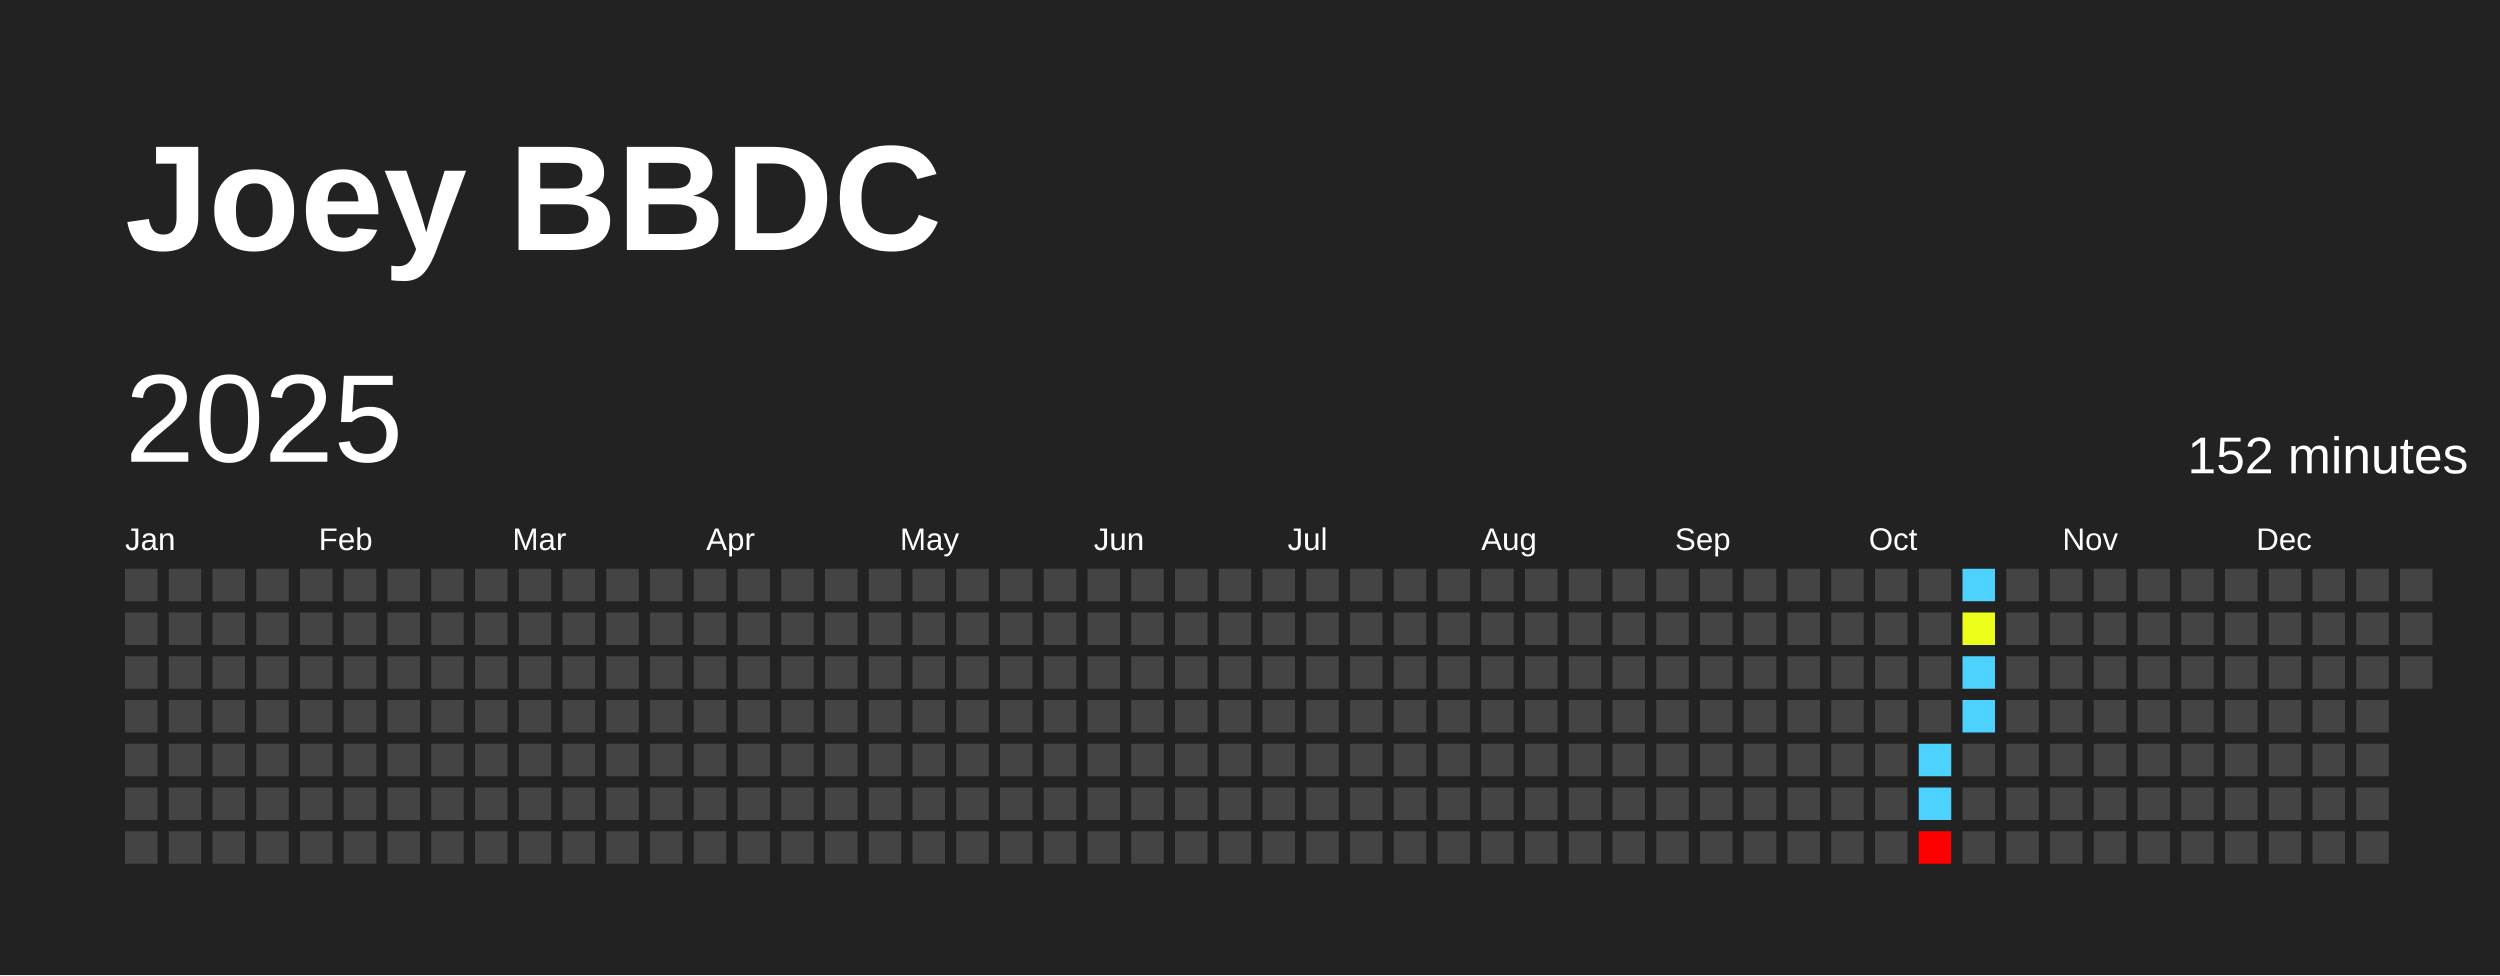
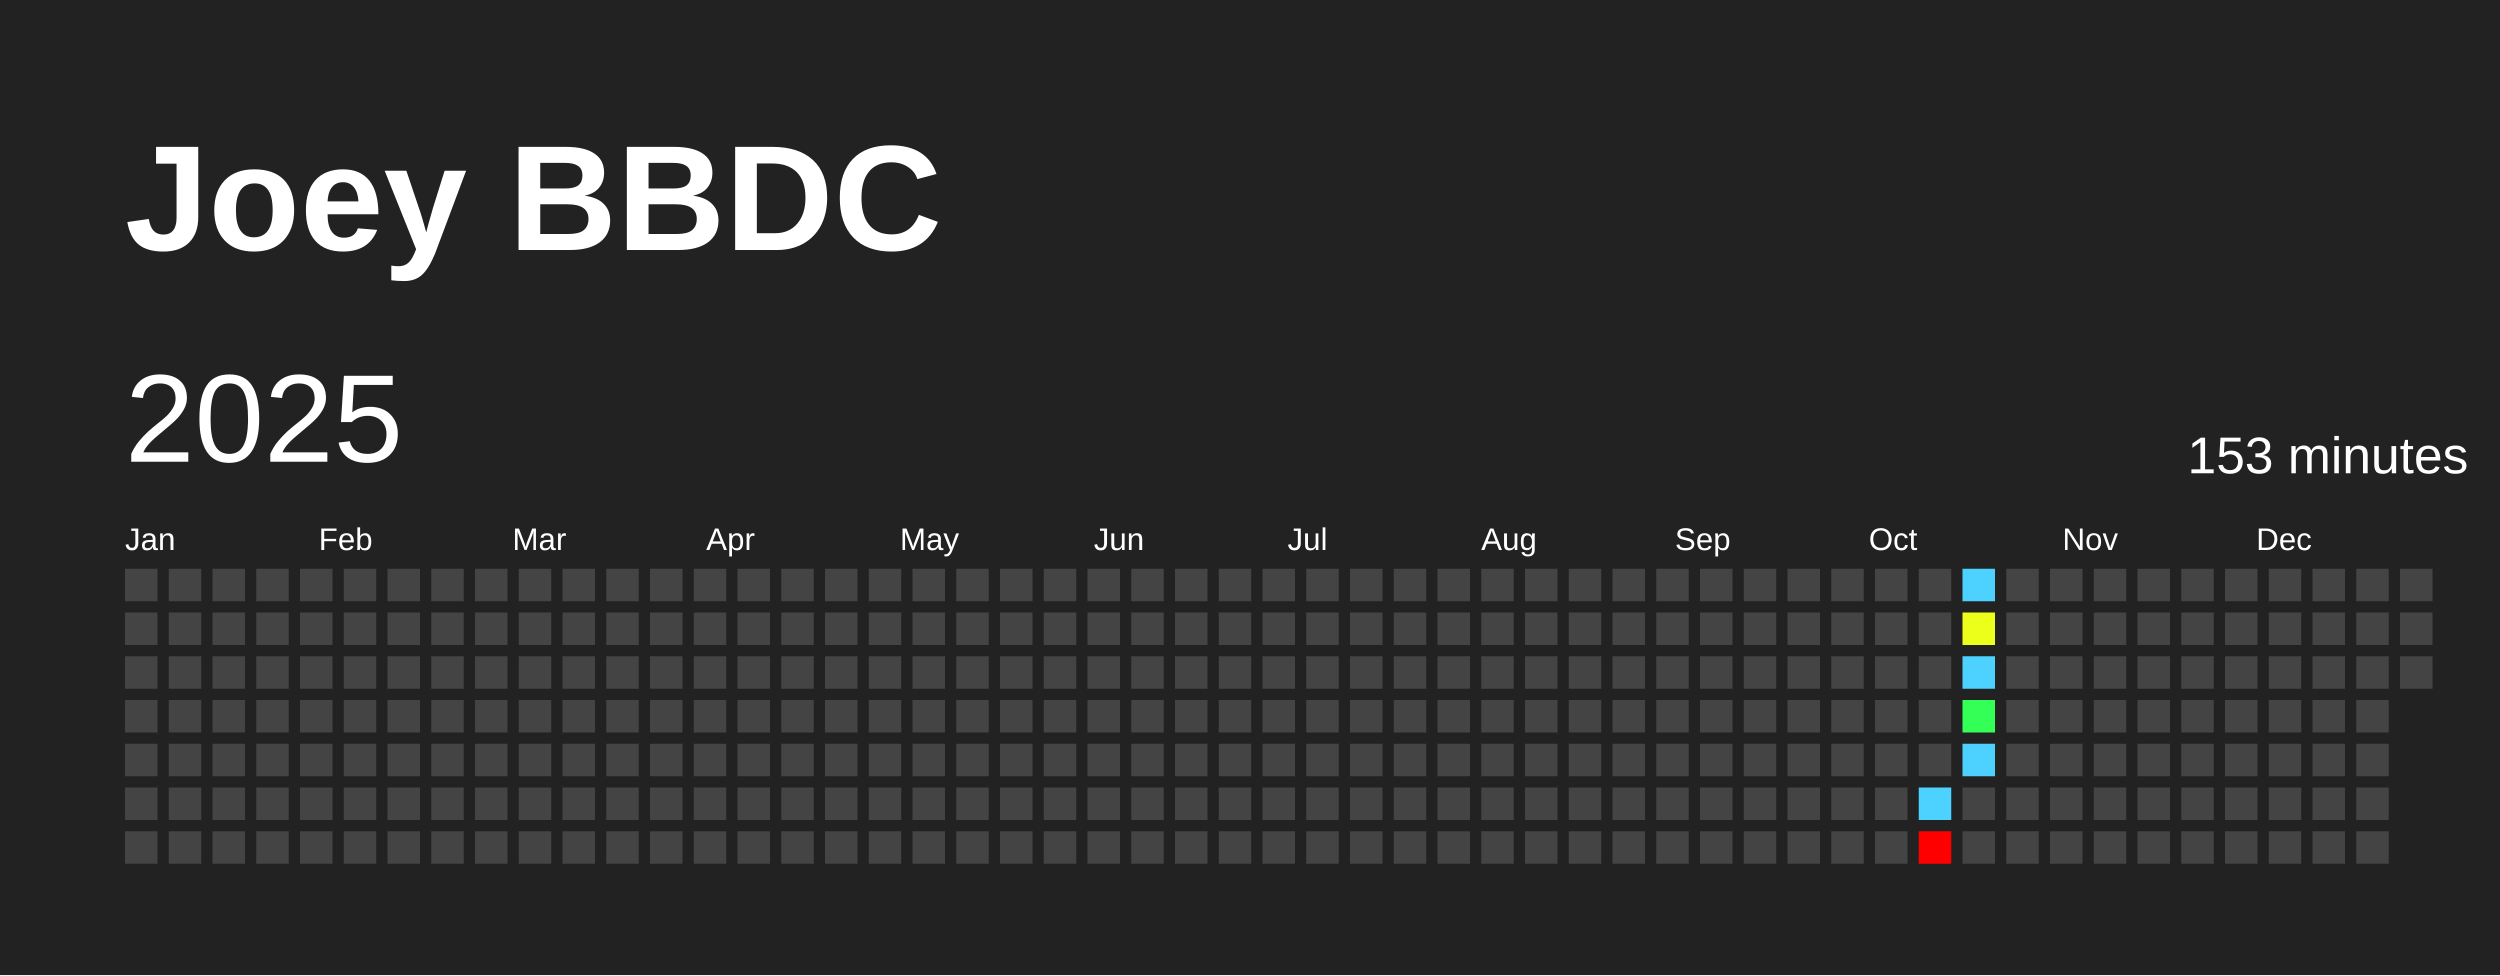
<svg xmlns="http://www.w3.org/2000/svg" baseProfile="full" height="78mm" version="1.1" viewBox="0,0,200,78" width="200mm">
  <defs />
  <rect fill="#222222" height="78" width="200" x="0" y="0" />
  <text fill="#FFFFFF" style="font-size:12px; font-family:Arial; font-weight:bold;" x="10" y="20">Joey BBDC</text>
  <text dominant-baseline="hanging" fill="#FFFFFF" style="font-size:10.0px; font-family:Arial;" x="10" y="30">2025</text>
-   <text dominant-baseline="hanging" fill="#FFFFFF" style="font-size:4.125px; font-family:Arial;" x="175" y="35">152 minutes</text>
+   <text dominant-baseline="hanging" fill="#FFFFFF" style="font-size:4.125px; font-family:Arial;" x="175" y="35">153 minutes</text>
  <text fill="#FFFFFF" style="font-size:2.5px; font-family:Arial" x="10.0" y="44">Jan</text>
  <text fill="#FFFFFF" style="font-size:2.5px; font-family:Arial" x="25.5" y="44">Feb</text>
  <text fill="#FFFFFF" style="font-size:2.5px; font-family:Arial" x="41.0" y="44">Mar</text>
  <text fill="#FFFFFF" style="font-size:2.5px; font-family:Arial" x="56.5" y="44">Apr</text>
  <text fill="#FFFFFF" style="font-size:2.5px; font-family:Arial" x="72.0" y="44">May</text>
  <text fill="#FFFFFF" style="font-size:2.5px; font-family:Arial" x="87.5" y="44">Jun</text>
  <text fill="#FFFFFF" style="font-size:2.5px; font-family:Arial" x="103.0" y="44">Jul</text>
  <text fill="#FFFFFF" style="font-size:2.5px; font-family:Arial" x="118.5" y="44">Aug</text>
  <text fill="#FFFFFF" style="font-size:2.5px; font-family:Arial" x="134.0" y="44">Sep</text>
  <text fill="#FFFFFF" style="font-size:2.5px; font-family:Arial" x="149.5" y="44">Oct</text>
  <text fill="#FFFFFF" style="font-size:2.5px; font-family:Arial" x="165.0" y="44">Nov</text>
  <text fill="#FFFFFF" style="font-size:2.5px; font-family:Arial" x="180.5" y="44">Dec</text>
  <rect fill="#444444" height="2.6" width="2.6" x="10.0" y="45.5" />
  <rect fill="#444444" height="2.6" width="2.6" x="10.0" y="49.0" />
  <rect fill="#444444" height="2.6" width="2.6" x="10.0" y="52.5" />
  <rect fill="#444444" height="2.6" width="2.6" x="10.0" y="56.0" />
  <rect fill="#444444" height="2.6" width="2.6" x="10.0" y="59.5" />
  <rect fill="#444444" height="2.6" width="2.6" x="10.0" y="63.0" />
  <rect fill="#444444" height="2.6" width="2.6" x="10.0" y="66.5" />
  <rect fill="#444444" height="2.6" width="2.6" x="13.5" y="45.5" />
  <rect fill="#444444" height="2.6" width="2.6" x="13.5" y="49.0" />
  <rect fill="#444444" height="2.6" width="2.6" x="13.5" y="52.5" />
  <rect fill="#444444" height="2.6" width="2.6" x="13.5" y="56.0" />
  <rect fill="#444444" height="2.6" width="2.6" x="13.5" y="59.5" />
  <rect fill="#444444" height="2.6" width="2.6" x="13.5" y="63.0" />
  <rect fill="#444444" height="2.6" width="2.6" x="13.5" y="66.5" />
  <rect fill="#444444" height="2.6" width="2.6" x="17.0" y="45.5" />
  <rect fill="#444444" height="2.6" width="2.6" x="17.0" y="49.0" />
  <rect fill="#444444" height="2.6" width="2.6" x="17.0" y="52.5" />
  <rect fill="#444444" height="2.6" width="2.6" x="17.0" y="56.0" />
  <rect fill="#444444" height="2.6" width="2.6" x="17.0" y="59.5" />
  <rect fill="#444444" height="2.6" width="2.6" x="17.0" y="63.0" />
  <rect fill="#444444" height="2.6" width="2.6" x="17.0" y="66.5" />
  <rect fill="#444444" height="2.6" width="2.6" x="20.5" y="45.5" />
  <rect fill="#444444" height="2.6" width="2.6" x="20.5" y="49.0" />
  <rect fill="#444444" height="2.6" width="2.6" x="20.5" y="52.5" />
  <rect fill="#444444" height="2.6" width="2.6" x="20.5" y="56.0" />
  <rect fill="#444444" height="2.6" width="2.6" x="20.5" y="59.5" />
  <rect fill="#444444" height="2.6" width="2.6" x="20.5" y="63.0" />
  <rect fill="#444444" height="2.6" width="2.6" x="20.5" y="66.5" />
  <rect fill="#444444" height="2.6" width="2.6" x="24.0" y="45.5" />
  <rect fill="#444444" height="2.6" width="2.6" x="24.0" y="49.0" />
  <rect fill="#444444" height="2.6" width="2.6" x="24.0" y="52.5" />
  <rect fill="#444444" height="2.6" width="2.6" x="24.0" y="56.0" />
  <rect fill="#444444" height="2.6" width="2.6" x="24.0" y="59.5" />
  <rect fill="#444444" height="2.6" width="2.6" x="24.0" y="63.0" />
  <rect fill="#444444" height="2.6" width="2.6" x="24.0" y="66.5" />
  <rect fill="#444444" height="2.6" width="2.6" x="27.5" y="45.5" />
  <rect fill="#444444" height="2.6" width="2.6" x="27.5" y="49.0" />
  <rect fill="#444444" height="2.6" width="2.6" x="27.5" y="52.5" />
  <rect fill="#444444" height="2.6" width="2.6" x="27.5" y="56.0" />
  <rect fill="#444444" height="2.6" width="2.6" x="27.5" y="59.5" />
  <rect fill="#444444" height="2.6" width="2.6" x="27.5" y="63.0" />
  <rect fill="#444444" height="2.6" width="2.6" x="27.5" y="66.5" />
  <rect fill="#444444" height="2.6" width="2.6" x="31.0" y="45.5" />
  <rect fill="#444444" height="2.6" width="2.6" x="31.0" y="49.0" />
  <rect fill="#444444" height="2.6" width="2.6" x="31.0" y="52.5" />
  <rect fill="#444444" height="2.6" width="2.6" x="31.0" y="56.0" />
  <rect fill="#444444" height="2.6" width="2.6" x="31.0" y="59.5" />
  <rect fill="#444444" height="2.6" width="2.6" x="31.0" y="63.0" />
  <rect fill="#444444" height="2.6" width="2.6" x="31.0" y="66.5" />
  <rect fill="#444444" height="2.6" width="2.6" x="34.5" y="45.5" />
  <rect fill="#444444" height="2.6" width="2.6" x="34.5" y="49.0" />
  <rect fill="#444444" height="2.6" width="2.6" x="34.5" y="52.5" />
  <rect fill="#444444" height="2.6" width="2.6" x="34.5" y="56.0" />
  <rect fill="#444444" height="2.6" width="2.6" x="34.5" y="59.5" />
  <rect fill="#444444" height="2.6" width="2.6" x="34.5" y="63.0" />
  <rect fill="#444444" height="2.6" width="2.6" x="34.5" y="66.5" />
  <rect fill="#444444" height="2.6" width="2.6" x="38.0" y="45.5" />
  <rect fill="#444444" height="2.6" width="2.6" x="38.0" y="49.0" />
  <rect fill="#444444" height="2.6" width="2.6" x="38.0" y="52.5" />
  <rect fill="#444444" height="2.6" width="2.6" x="38.0" y="56.0" />
  <rect fill="#444444" height="2.6" width="2.6" x="38.0" y="59.5" />
  <rect fill="#444444" height="2.6" width="2.6" x="38.0" y="63.0" />
  <rect fill="#444444" height="2.6" width="2.6" x="38.0" y="66.5" />
  <rect fill="#444444" height="2.6" width="2.6" x="41.5" y="45.5" />
  <rect fill="#444444" height="2.6" width="2.6" x="41.5" y="49.0" />
  <rect fill="#444444" height="2.6" width="2.6" x="41.5" y="52.5" />
  <rect fill="#444444" height="2.6" width="2.6" x="41.5" y="56.0" />
  <rect fill="#444444" height="2.6" width="2.6" x="41.5" y="59.5" />
  <rect fill="#444444" height="2.6" width="2.6" x="41.5" y="63.0" />
  <rect fill="#444444" height="2.6" width="2.6" x="41.5" y="66.5" />
  <rect fill="#444444" height="2.6" width="2.6" x="45.0" y="45.5" />
  <rect fill="#444444" height="2.6" width="2.6" x="45.0" y="49.0" />
  <rect fill="#444444" height="2.6" width="2.6" x="45.0" y="52.5" />
  <rect fill="#444444" height="2.6" width="2.6" x="45.0" y="56.0" />
  <rect fill="#444444" height="2.6" width="2.6" x="45.0" y="59.5" />
  <rect fill="#444444" height="2.6" width="2.6" x="45.0" y="63.0" />
  <rect fill="#444444" height="2.6" width="2.6" x="45.0" y="66.5" />
  <rect fill="#444444" height="2.6" width="2.6" x="48.5" y="45.5" />
  <rect fill="#444444" height="2.6" width="2.6" x="48.5" y="49.0" />
  <rect fill="#444444" height="2.6" width="2.6" x="48.5" y="52.5" />
  <rect fill="#444444" height="2.6" width="2.6" x="48.5" y="56.0" />
  <rect fill="#444444" height="2.6" width="2.6" x="48.5" y="59.5" />
  <rect fill="#444444" height="2.6" width="2.6" x="48.5" y="63.0" />
  <rect fill="#444444" height="2.6" width="2.6" x="48.5" y="66.5" />
  <rect fill="#444444" height="2.6" width="2.6" x="52.0" y="45.5" />
  <rect fill="#444444" height="2.6" width="2.6" x="52.0" y="49.0" />
  <rect fill="#444444" height="2.6" width="2.6" x="52.0" y="52.5" />
  <rect fill="#444444" height="2.6" width="2.6" x="52.0" y="56.0" />
  <rect fill="#444444" height="2.6" width="2.6" x="52.0" y="59.5" />
  <rect fill="#444444" height="2.6" width="2.6" x="52.0" y="63.0" />
  <rect fill="#444444" height="2.6" width="2.6" x="52.0" y="66.5" />
  <rect fill="#444444" height="2.6" width="2.6" x="55.5" y="45.5" />
  <rect fill="#444444" height="2.6" width="2.6" x="55.5" y="49.0" />
  <rect fill="#444444" height="2.6" width="2.6" x="55.5" y="52.5" />
  <rect fill="#444444" height="2.6" width="2.6" x="55.5" y="56.0" />
  <rect fill="#444444" height="2.6" width="2.6" x="55.5" y="59.5" />
  <rect fill="#444444" height="2.6" width="2.6" x="55.5" y="63.0" />
  <rect fill="#444444" height="2.6" width="2.6" x="55.5" y="66.5" />
  <rect fill="#444444" height="2.6" width="2.6" x="59.0" y="45.5" />
  <rect fill="#444444" height="2.6" width="2.6" x="59.0" y="49.0" />
  <rect fill="#444444" height="2.6" width="2.6" x="59.0" y="52.5" />
  <rect fill="#444444" height="2.6" width="2.6" x="59.0" y="56.0" />
  <rect fill="#444444" height="2.6" width="2.6" x="59.0" y="59.5" />
  <rect fill="#444444" height="2.6" width="2.6" x="59.0" y="63.0" />
  <rect fill="#444444" height="2.6" width="2.6" x="59.0" y="66.5" />
  <rect fill="#444444" height="2.6" width="2.6" x="62.5" y="45.5" />
  <rect fill="#444444" height="2.6" width="2.6" x="62.5" y="49.0" />
  <rect fill="#444444" height="2.6" width="2.6" x="62.5" y="52.5" />
  <rect fill="#444444" height="2.6" width="2.6" x="62.5" y="56.0" />
  <rect fill="#444444" height="2.6" width="2.6" x="62.5" y="59.5" />
  <rect fill="#444444" height="2.6" width="2.6" x="62.5" y="63.0" />
  <rect fill="#444444" height="2.6" width="2.6" x="62.5" y="66.5" />
  <rect fill="#444444" height="2.6" width="2.6" x="66.0" y="45.5" />
  <rect fill="#444444" height="2.6" width="2.6" x="66.0" y="49.0" />
  <rect fill="#444444" height="2.6" width="2.6" x="66.0" y="52.5" />
  <rect fill="#444444" height="2.6" width="2.6" x="66.0" y="56.0" />
  <rect fill="#444444" height="2.6" width="2.6" x="66.0" y="59.5" />
  <rect fill="#444444" height="2.6" width="2.6" x="66.0" y="63.0" />
  <rect fill="#444444" height="2.6" width="2.6" x="66.0" y="66.5" />
  <rect fill="#444444" height="2.6" width="2.6" x="69.5" y="45.5" />
  <rect fill="#444444" height="2.6" width="2.6" x="69.5" y="49.0" />
  <rect fill="#444444" height="2.6" width="2.6" x="69.5" y="52.5" />
  <rect fill="#444444" height="2.6" width="2.6" x="69.5" y="56.0" />
  <rect fill="#444444" height="2.6" width="2.6" x="69.5" y="59.5" />
  <rect fill="#444444" height="2.6" width="2.6" x="69.5" y="63.0" />
  <rect fill="#444444" height="2.6" width="2.6" x="69.5" y="66.5" />
  <rect fill="#444444" height="2.6" width="2.6" x="73.0" y="45.5" />
  <rect fill="#444444" height="2.6" width="2.6" x="73.0" y="49.0" />
  <rect fill="#444444" height="2.6" width="2.6" x="73.0" y="52.5" />
  <rect fill="#444444" height="2.6" width="2.6" x="73.0" y="56.0" />
  <rect fill="#444444" height="2.6" width="2.6" x="73.0" y="59.5" />
  <rect fill="#444444" height="2.6" width="2.6" x="73.0" y="63.0" />
  <rect fill="#444444" height="2.6" width="2.6" x="73.0" y="66.5" />
  <rect fill="#444444" height="2.6" width="2.6" x="76.5" y="45.5" />
  <rect fill="#444444" height="2.6" width="2.6" x="76.5" y="49.0" />
  <rect fill="#444444" height="2.6" width="2.6" x="76.5" y="52.5" />
  <rect fill="#444444" height="2.6" width="2.6" x="76.5" y="56.0" />
  <rect fill="#444444" height="2.6" width="2.6" x="76.5" y="59.5" />
  <rect fill="#444444" height="2.6" width="2.6" x="76.5" y="63.0" />
  <rect fill="#444444" height="2.6" width="2.6" x="76.5" y="66.5" />
  <rect fill="#444444" height="2.6" width="2.6" x="80.0" y="45.5" />
  <rect fill="#444444" height="2.6" width="2.6" x="80.0" y="49.0" />
  <rect fill="#444444" height="2.6" width="2.6" x="80.0" y="52.5" />
  <rect fill="#444444" height="2.6" width="2.6" x="80.0" y="56.0" />
  <rect fill="#444444" height="2.6" width="2.6" x="80.0" y="59.5" />
  <rect fill="#444444" height="2.6" width="2.6" x="80.0" y="63.0" />
  <rect fill="#444444" height="2.6" width="2.6" x="80.0" y="66.5" />
  <rect fill="#444444" height="2.6" width="2.6" x="83.5" y="45.5" />
  <rect fill="#444444" height="2.6" width="2.6" x="83.5" y="49.0" />
  <rect fill="#444444" height="2.6" width="2.6" x="83.5" y="52.5" />
  <rect fill="#444444" height="2.6" width="2.6" x="83.5" y="56.0" />
  <rect fill="#444444" height="2.6" width="2.6" x="83.5" y="59.5" />
  <rect fill="#444444" height="2.6" width="2.6" x="83.5" y="63.0" />
  <rect fill="#444444" height="2.6" width="2.6" x="83.5" y="66.5" />
  <rect fill="#444444" height="2.6" width="2.6" x="87.0" y="45.5" />
  <rect fill="#444444" height="2.6" width="2.6" x="87.0" y="49.0" />
  <rect fill="#444444" height="2.6" width="2.6" x="87.0" y="52.5" />
  <rect fill="#444444" height="2.6" width="2.6" x="87.0" y="56.0" />
  <rect fill="#444444" height="2.6" width="2.6" x="87.0" y="59.5" />
  <rect fill="#444444" height="2.6" width="2.6" x="87.0" y="63.0" />
  <rect fill="#444444" height="2.6" width="2.6" x="87.0" y="66.5" />
  <rect fill="#444444" height="2.6" width="2.6" x="90.5" y="45.5" />
  <rect fill="#444444" height="2.6" width="2.6" x="90.5" y="49.0" />
  <rect fill="#444444" height="2.6" width="2.6" x="90.5" y="52.5" />
  <rect fill="#444444" height="2.6" width="2.6" x="90.5" y="56.0" />
  <rect fill="#444444" height="2.6" width="2.6" x="90.5" y="59.5" />
  <rect fill="#444444" height="2.6" width="2.6" x="90.5" y="63.0" />
  <rect fill="#444444" height="2.6" width="2.6" x="90.5" y="66.5" />
  <rect fill="#444444" height="2.6" width="2.6" x="94.0" y="45.5" />
  <rect fill="#444444" height="2.6" width="2.6" x="94.0" y="49.0" />
  <rect fill="#444444" height="2.6" width="2.6" x="94.0" y="52.5" />
  <rect fill="#444444" height="2.6" width="2.6" x="94.0" y="56.0" />
  <rect fill="#444444" height="2.6" width="2.6" x="94.0" y="59.5" />
  <rect fill="#444444" height="2.6" width="2.6" x="94.0" y="63.0" />
  <rect fill="#444444" height="2.6" width="2.6" x="94.0" y="66.5" />
  <rect fill="#444444" height="2.6" width="2.6" x="97.5" y="45.5" />
  <rect fill="#444444" height="2.6" width="2.6" x="97.5" y="49.0" />
  <rect fill="#444444" height="2.6" width="2.6" x="97.5" y="52.5" />
  <rect fill="#444444" height="2.6" width="2.6" x="97.5" y="56.0" />
  <rect fill="#444444" height="2.6" width="2.6" x="97.5" y="59.5" />
  <rect fill="#444444" height="2.6" width="2.6" x="97.5" y="63.0" />
  <rect fill="#444444" height="2.6" width="2.6" x="97.5" y="66.5" />
  <rect fill="#444444" height="2.6" width="2.6" x="101.0" y="45.5" />
  <rect fill="#444444" height="2.6" width="2.6" x="101.0" y="49.0" />
  <rect fill="#444444" height="2.6" width="2.6" x="101.0" y="52.5" />
  <rect fill="#444444" height="2.6" width="2.6" x="101.0" y="56.0" />
  <rect fill="#444444" height="2.6" width="2.6" x="101.0" y="59.5" />
  <rect fill="#444444" height="2.6" width="2.6" x="101.0" y="63.0" />
  <rect fill="#444444" height="2.6" width="2.6" x="101.0" y="66.5" />
  <rect fill="#444444" height="2.6" width="2.6" x="104.5" y="45.5" />
  <rect fill="#444444" height="2.6" width="2.6" x="104.5" y="49.0" />
  <rect fill="#444444" height="2.6" width="2.6" x="104.5" y="52.5" />
  <rect fill="#444444" height="2.6" width="2.6" x="104.5" y="56.0" />
  <rect fill="#444444" height="2.6" width="2.6" x="104.5" y="59.5" />
  <rect fill="#444444" height="2.6" width="2.6" x="104.5" y="63.0" />
  <rect fill="#444444" height="2.6" width="2.6" x="104.5" y="66.5" />
  <rect fill="#444444" height="2.6" width="2.6" x="108.0" y="45.5" />
  <rect fill="#444444" height="2.6" width="2.6" x="108.0" y="49.0" />
  <rect fill="#444444" height="2.6" width="2.6" x="108.0" y="52.5" />
  <rect fill="#444444" height="2.6" width="2.6" x="108.0" y="56.0" />
  <rect fill="#444444" height="2.6" width="2.6" x="108.0" y="59.5" />
  <rect fill="#444444" height="2.6" width="2.6" x="108.0" y="63.0" />
  <rect fill="#444444" height="2.6" width="2.6" x="108.0" y="66.5" />
  <rect fill="#444444" height="2.6" width="2.6" x="111.5" y="45.5" />
  <rect fill="#444444" height="2.6" width="2.6" x="111.5" y="49.0" />
  <rect fill="#444444" height="2.6" width="2.6" x="111.5" y="52.5" />
  <rect fill="#444444" height="2.6" width="2.6" x="111.5" y="56.0" />
  <rect fill="#444444" height="2.6" width="2.6" x="111.5" y="59.5" />
  <rect fill="#444444" height="2.6" width="2.6" x="111.5" y="63.0" />
  <rect fill="#444444" height="2.6" width="2.6" x="111.5" y="66.5" />
  <rect fill="#444444" height="2.6" width="2.6" x="115.0" y="45.5" />
  <rect fill="#444444" height="2.6" width="2.6" x="115.0" y="49.0" />
  <rect fill="#444444" height="2.6" width="2.6" x="115.0" y="52.5" />
  <rect fill="#444444" height="2.6" width="2.6" x="115.0" y="56.0" />
  <rect fill="#444444" height="2.6" width="2.6" x="115.0" y="59.5" />
  <rect fill="#444444" height="2.6" width="2.6" x="115.0" y="63.0" />
  <rect fill="#444444" height="2.6" width="2.6" x="115.0" y="66.5" />
  <rect fill="#444444" height="2.6" width="2.6" x="118.5" y="45.5" />
  <rect fill="#444444" height="2.6" width="2.6" x="118.5" y="49.0" />
  <rect fill="#444444" height="2.6" width="2.6" x="118.5" y="52.5" />
  <rect fill="#444444" height="2.6" width="2.6" x="118.5" y="56.0" />
  <rect fill="#444444" height="2.6" width="2.6" x="118.5" y="59.5" />
  <rect fill="#444444" height="2.6" width="2.6" x="118.5" y="63.0" />
  <rect fill="#444444" height="2.6" width="2.6" x="118.5" y="66.5" />
  <rect fill="#444444" height="2.6" width="2.6" x="122.0" y="45.5" />
  <rect fill="#444444" height="2.6" width="2.6" x="122.0" y="49.0" />
  <rect fill="#444444" height="2.6" width="2.6" x="122.0" y="52.5" />
  <rect fill="#444444" height="2.6" width="2.6" x="122.0" y="56.0" />
  <rect fill="#444444" height="2.6" width="2.6" x="122.0" y="59.5" />
  <rect fill="#444444" height="2.6" width="2.6" x="122.0" y="63.0" />
  <rect fill="#444444" height="2.6" width="2.6" x="122.0" y="66.5" />
  <rect fill="#444444" height="2.6" width="2.6" x="125.5" y="45.5" />
  <rect fill="#444444" height="2.6" width="2.6" x="125.5" y="49.0" />
  <rect fill="#444444" height="2.6" width="2.6" x="125.5" y="52.5" />
  <rect fill="#444444" height="2.6" width="2.6" x="125.5" y="56.0" />
  <rect fill="#444444" height="2.6" width="2.6" x="125.5" y="59.5" />
  <rect fill="#444444" height="2.6" width="2.6" x="125.5" y="63.0" />
  <rect fill="#444444" height="2.6" width="2.6" x="125.5" y="66.5" />
  <rect fill="#444444" height="2.6" width="2.6" x="129.0" y="45.5" />
  <rect fill="#444444" height="2.6" width="2.6" x="129.0" y="49.0" />
  <rect fill="#444444" height="2.6" width="2.6" x="129.0" y="52.5" />
  <rect fill="#444444" height="2.6" width="2.6" x="129.0" y="56.0" />
  <rect fill="#444444" height="2.6" width="2.6" x="129.0" y="59.5" />
  <rect fill="#444444" height="2.6" width="2.6" x="129.0" y="63.0" />
  <rect fill="#444444" height="2.6" width="2.6" x="129.0" y="66.5" />
  <rect fill="#444444" height="2.6" width="2.6" x="132.5" y="45.5" />
  <rect fill="#444444" height="2.6" width="2.6" x="132.5" y="49.0" />
  <rect fill="#444444" height="2.6" width="2.6" x="132.5" y="52.5" />
  <rect fill="#444444" height="2.6" width="2.6" x="132.5" y="56.0" />
  <rect fill="#444444" height="2.6" width="2.6" x="132.5" y="59.5" />
  <rect fill="#444444" height="2.6" width="2.6" x="132.5" y="63.0" />
  <rect fill="#444444" height="2.6" width="2.6" x="132.5" y="66.5" />
  <rect fill="#444444" height="2.6" width="2.6" x="136.0" y="45.5" />
  <rect fill="#444444" height="2.6" width="2.6" x="136.0" y="49.0" />
  <rect fill="#444444" height="2.6" width="2.6" x="136.0" y="52.5" />
  <rect fill="#444444" height="2.6" width="2.6" x="136.0" y="56.0" />
  <rect fill="#444444" height="2.6" width="2.6" x="136.0" y="59.5" />
  <rect fill="#444444" height="2.6" width="2.6" x="136.0" y="63.0" />
  <rect fill="#444444" height="2.6" width="2.6" x="136.0" y="66.5" />
  <rect fill="#444444" height="2.6" width="2.6" x="139.5" y="45.5" />
  <rect fill="#444444" height="2.6" width="2.6" x="139.5" y="49.0" />
  <rect fill="#444444" height="2.6" width="2.6" x="139.5" y="52.5" />
  <rect fill="#444444" height="2.6" width="2.6" x="139.5" y="56.0" />
  <rect fill="#444444" height="2.6" width="2.6" x="139.5" y="59.5" />
  <rect fill="#444444" height="2.6" width="2.6" x="139.5" y="63.0" />
  <rect fill="#444444" height="2.6" width="2.6" x="139.5" y="66.5" />
  <rect fill="#444444" height="2.6" width="2.6" x="143.0" y="45.5" />
  <rect fill="#444444" height="2.6" width="2.6" x="143.0" y="49.0" />
  <rect fill="#444444" height="2.6" width="2.6" x="143.0" y="52.5" />
  <rect fill="#444444" height="2.6" width="2.6" x="143.0" y="56.0" />
  <rect fill="#444444" height="2.6" width="2.6" x="143.0" y="59.5" />
  <rect fill="#444444" height="2.6" width="2.6" x="143.0" y="63.0" />
  <rect fill="#444444" height="2.6" width="2.6" x="143.0" y="66.5" />
  <rect fill="#444444" height="2.6" width="2.6" x="146.5" y="45.5" />
  <rect fill="#444444" height="2.6" width="2.6" x="146.5" y="49.0" />
  <rect fill="#444444" height="2.6" width="2.6" x="146.5" y="52.5" />
  <rect fill="#444444" height="2.6" width="2.6" x="146.5" y="56.0" />
  <rect fill="#444444" height="2.6" width="2.6" x="146.5" y="59.5" />
  <rect fill="#444444" height="2.6" width="2.6" x="146.5" y="63.0" />
  <rect fill="#444444" height="2.6" width="2.6" x="146.5" y="66.5" />
  <rect fill="#444444" height="2.6" width="2.6" x="150.0" y="45.5" />
  <rect fill="#444444" height="2.6" width="2.6" x="150.0" y="49.0" />
  <rect fill="#444444" height="2.6" width="2.6" x="150.0" y="52.5" />
  <rect fill="#444444" height="2.6" width="2.6" x="150.0" y="56.0" />
  <rect fill="#444444" height="2.6" width="2.6" x="150.0" y="59.5" />
  <rect fill="#444444" height="2.6" width="2.6" x="150.0" y="63.0" />
  <rect fill="#444444" height="2.6" width="2.6" x="150.0" y="66.5" />
  <rect fill="#444444" height="2.6" width="2.6" x="153.5" y="45.5" />
  <rect fill="#444444" height="2.6" width="2.6" x="153.5" y="49.0" />
  <rect fill="#444444" height="2.6" width="2.6" x="153.5" y="52.5" />
  <rect fill="#444444" height="2.6" width="2.6" x="153.5" y="56.0" />
-   <rect fill="#4dd2ff" height="2.6" width="2.6" x="153.5" y="59.5" />
+   <rect fill="#444444" height="2.6" width="2.6" x="153.5" y="59.5" />
  <rect fill="#4dd2ff" height="2.6" width="2.6" x="153.5" y="63.0" />
  <rect fill="red" height="2.6" width="2.6" x="153.5" y="66.5" />
  <rect fill="#4dd2ff" height="2.6" width="2.6" x="157.0" y="45.5" />
  <rect fill="#ecff1a" height="2.6" width="2.6" x="157.0" y="49.0" />
  <rect fill="#4dd2ff" height="2.6" width="2.6" x="157.0" y="52.5" />
-   <rect fill="#4dd2ff" height="2.6" width="2.6" x="157.0" y="56.0" />
-   <rect fill="#444444" height="2.6" width="2.6" x="157.0" y="59.5" />
+   <rect fill="#33ff56" height="2.6" width="2.6" x="157.0" y="56.0" />
+   <rect fill="#4dd2ff" height="2.6" width="2.6" x="157.0" y="59.5" />
  <rect fill="#444444" height="2.6" width="2.6" x="157.0" y="63.0" />
  <rect fill="#444444" height="2.6" width="2.6" x="157.0" y="66.5" />
  <rect fill="#444444" height="2.6" width="2.6" x="160.5" y="45.5" />
  <rect fill="#444444" height="2.6" width="2.6" x="160.5" y="49.0" />
  <rect fill="#444444" height="2.6" width="2.6" x="160.5" y="52.5" />
  <rect fill="#444444" height="2.6" width="2.6" x="160.5" y="56.0" />
  <rect fill="#444444" height="2.6" width="2.6" x="160.5" y="59.5" />
  <rect fill="#444444" height="2.6" width="2.6" x="160.5" y="63.0" />
  <rect fill="#444444" height="2.6" width="2.6" x="160.5" y="66.5" />
  <rect fill="#444444" height="2.6" width="2.6" x="164.0" y="45.5" />
  <rect fill="#444444" height="2.6" width="2.6" x="164.0" y="49.0" />
  <rect fill="#444444" height="2.6" width="2.6" x="164.0" y="52.5" />
  <rect fill="#444444" height="2.6" width="2.6" x="164.0" y="56.0" />
  <rect fill="#444444" height="2.6" width="2.6" x="164.0" y="59.5" />
  <rect fill="#444444" height="2.6" width="2.6" x="164.0" y="63.0" />
  <rect fill="#444444" height="2.6" width="2.6" x="164.0" y="66.5" />
  <rect fill="#444444" height="2.6" width="2.6" x="167.5" y="45.5" />
  <rect fill="#444444" height="2.6" width="2.6" x="167.5" y="49.0" />
  <rect fill="#444444" height="2.6" width="2.6" x="167.5" y="52.5" />
  <rect fill="#444444" height="2.6" width="2.6" x="167.5" y="56.0" />
  <rect fill="#444444" height="2.6" width="2.6" x="167.5" y="59.5" />
  <rect fill="#444444" height="2.6" width="2.6" x="167.5" y="63.0" />
  <rect fill="#444444" height="2.6" width="2.6" x="167.5" y="66.5" />
  <rect fill="#444444" height="2.6" width="2.6" x="171.0" y="45.5" />
  <rect fill="#444444" height="2.6" width="2.6" x="171.0" y="49.0" />
  <rect fill="#444444" height="2.6" width="2.6" x="171.0" y="52.5" />
  <rect fill="#444444" height="2.6" width="2.6" x="171.0" y="56.0" />
  <rect fill="#444444" height="2.6" width="2.6" x="171.0" y="59.5" />
  <rect fill="#444444" height="2.6" width="2.6" x="171.0" y="63.0" />
  <rect fill="#444444" height="2.6" width="2.6" x="171.0" y="66.5" />
  <rect fill="#444444" height="2.6" width="2.6" x="174.5" y="45.5" />
  <rect fill="#444444" height="2.6" width="2.6" x="174.5" y="49.0" />
  <rect fill="#444444" height="2.6" width="2.6" x="174.5" y="52.5" />
  <rect fill="#444444" height="2.6" width="2.6" x="174.5" y="56.0" />
  <rect fill="#444444" height="2.6" width="2.6" x="174.5" y="59.5" />
  <rect fill="#444444" height="2.6" width="2.6" x="174.5" y="63.0" />
  <rect fill="#444444" height="2.6" width="2.6" x="174.5" y="66.5" />
  <rect fill="#444444" height="2.6" width="2.6" x="178.0" y="45.5" />
  <rect fill="#444444" height="2.6" width="2.6" x="178.0" y="49.0" />
  <rect fill="#444444" height="2.6" width="2.6" x="178.0" y="52.5" />
  <rect fill="#444444" height="2.6" width="2.6" x="178.0" y="56.0" />
  <rect fill="#444444" height="2.6" width="2.6" x="178.0" y="59.5" />
  <rect fill="#444444" height="2.6" width="2.6" x="178.0" y="63.0" />
  <rect fill="#444444" height="2.6" width="2.6" x="178.0" y="66.5" />
  <rect fill="#444444" height="2.6" width="2.6" x="181.5" y="45.5" />
  <rect fill="#444444" height="2.6" width="2.6" x="181.5" y="49.0" />
  <rect fill="#444444" height="2.6" width="2.6" x="181.5" y="52.5" />
  <rect fill="#444444" height="2.6" width="2.6" x="181.5" y="56.0" />
  <rect fill="#444444" height="2.6" width="2.6" x="181.5" y="59.5" />
  <rect fill="#444444" height="2.6" width="2.6" x="181.5" y="63.0" />
  <rect fill="#444444" height="2.6" width="2.6" x="181.5" y="66.5" />
  <rect fill="#444444" height="2.6" width="2.6" x="185.0" y="45.5" />
  <rect fill="#444444" height="2.6" width="2.6" x="185.0" y="49.0" />
  <rect fill="#444444" height="2.6" width="2.6" x="185.0" y="52.5" />
  <rect fill="#444444" height="2.6" width="2.6" x="185.0" y="56.0" />
  <rect fill="#444444" height="2.6" width="2.6" x="185.0" y="59.5" />
  <rect fill="#444444" height="2.6" width="2.6" x="185.0" y="63.0" />
  <rect fill="#444444" height="2.6" width="2.6" x="185.0" y="66.5" />
  <rect fill="#444444" height="2.6" width="2.6" x="188.5" y="45.5" />
  <rect fill="#444444" height="2.6" width="2.6" x="188.5" y="49.0" />
  <rect fill="#444444" height="2.6" width="2.6" x="188.5" y="52.5" />
  <rect fill="#444444" height="2.6" width="2.6" x="188.5" y="56.0" />
  <rect fill="#444444" height="2.6" width="2.6" x="188.5" y="59.5" />
  <rect fill="#444444" height="2.6" width="2.6" x="188.5" y="63.0" />
  <rect fill="#444444" height="2.6" width="2.6" x="188.5" y="66.5" />
  <rect fill="#444444" height="2.6" width="2.6" x="192.0" y="45.5" />
  <rect fill="#444444" height="2.6" width="2.6" x="192.0" y="49.0" />
  <rect fill="#444444" height="2.6" width="2.6" x="192.0" y="52.5" />
</svg>
